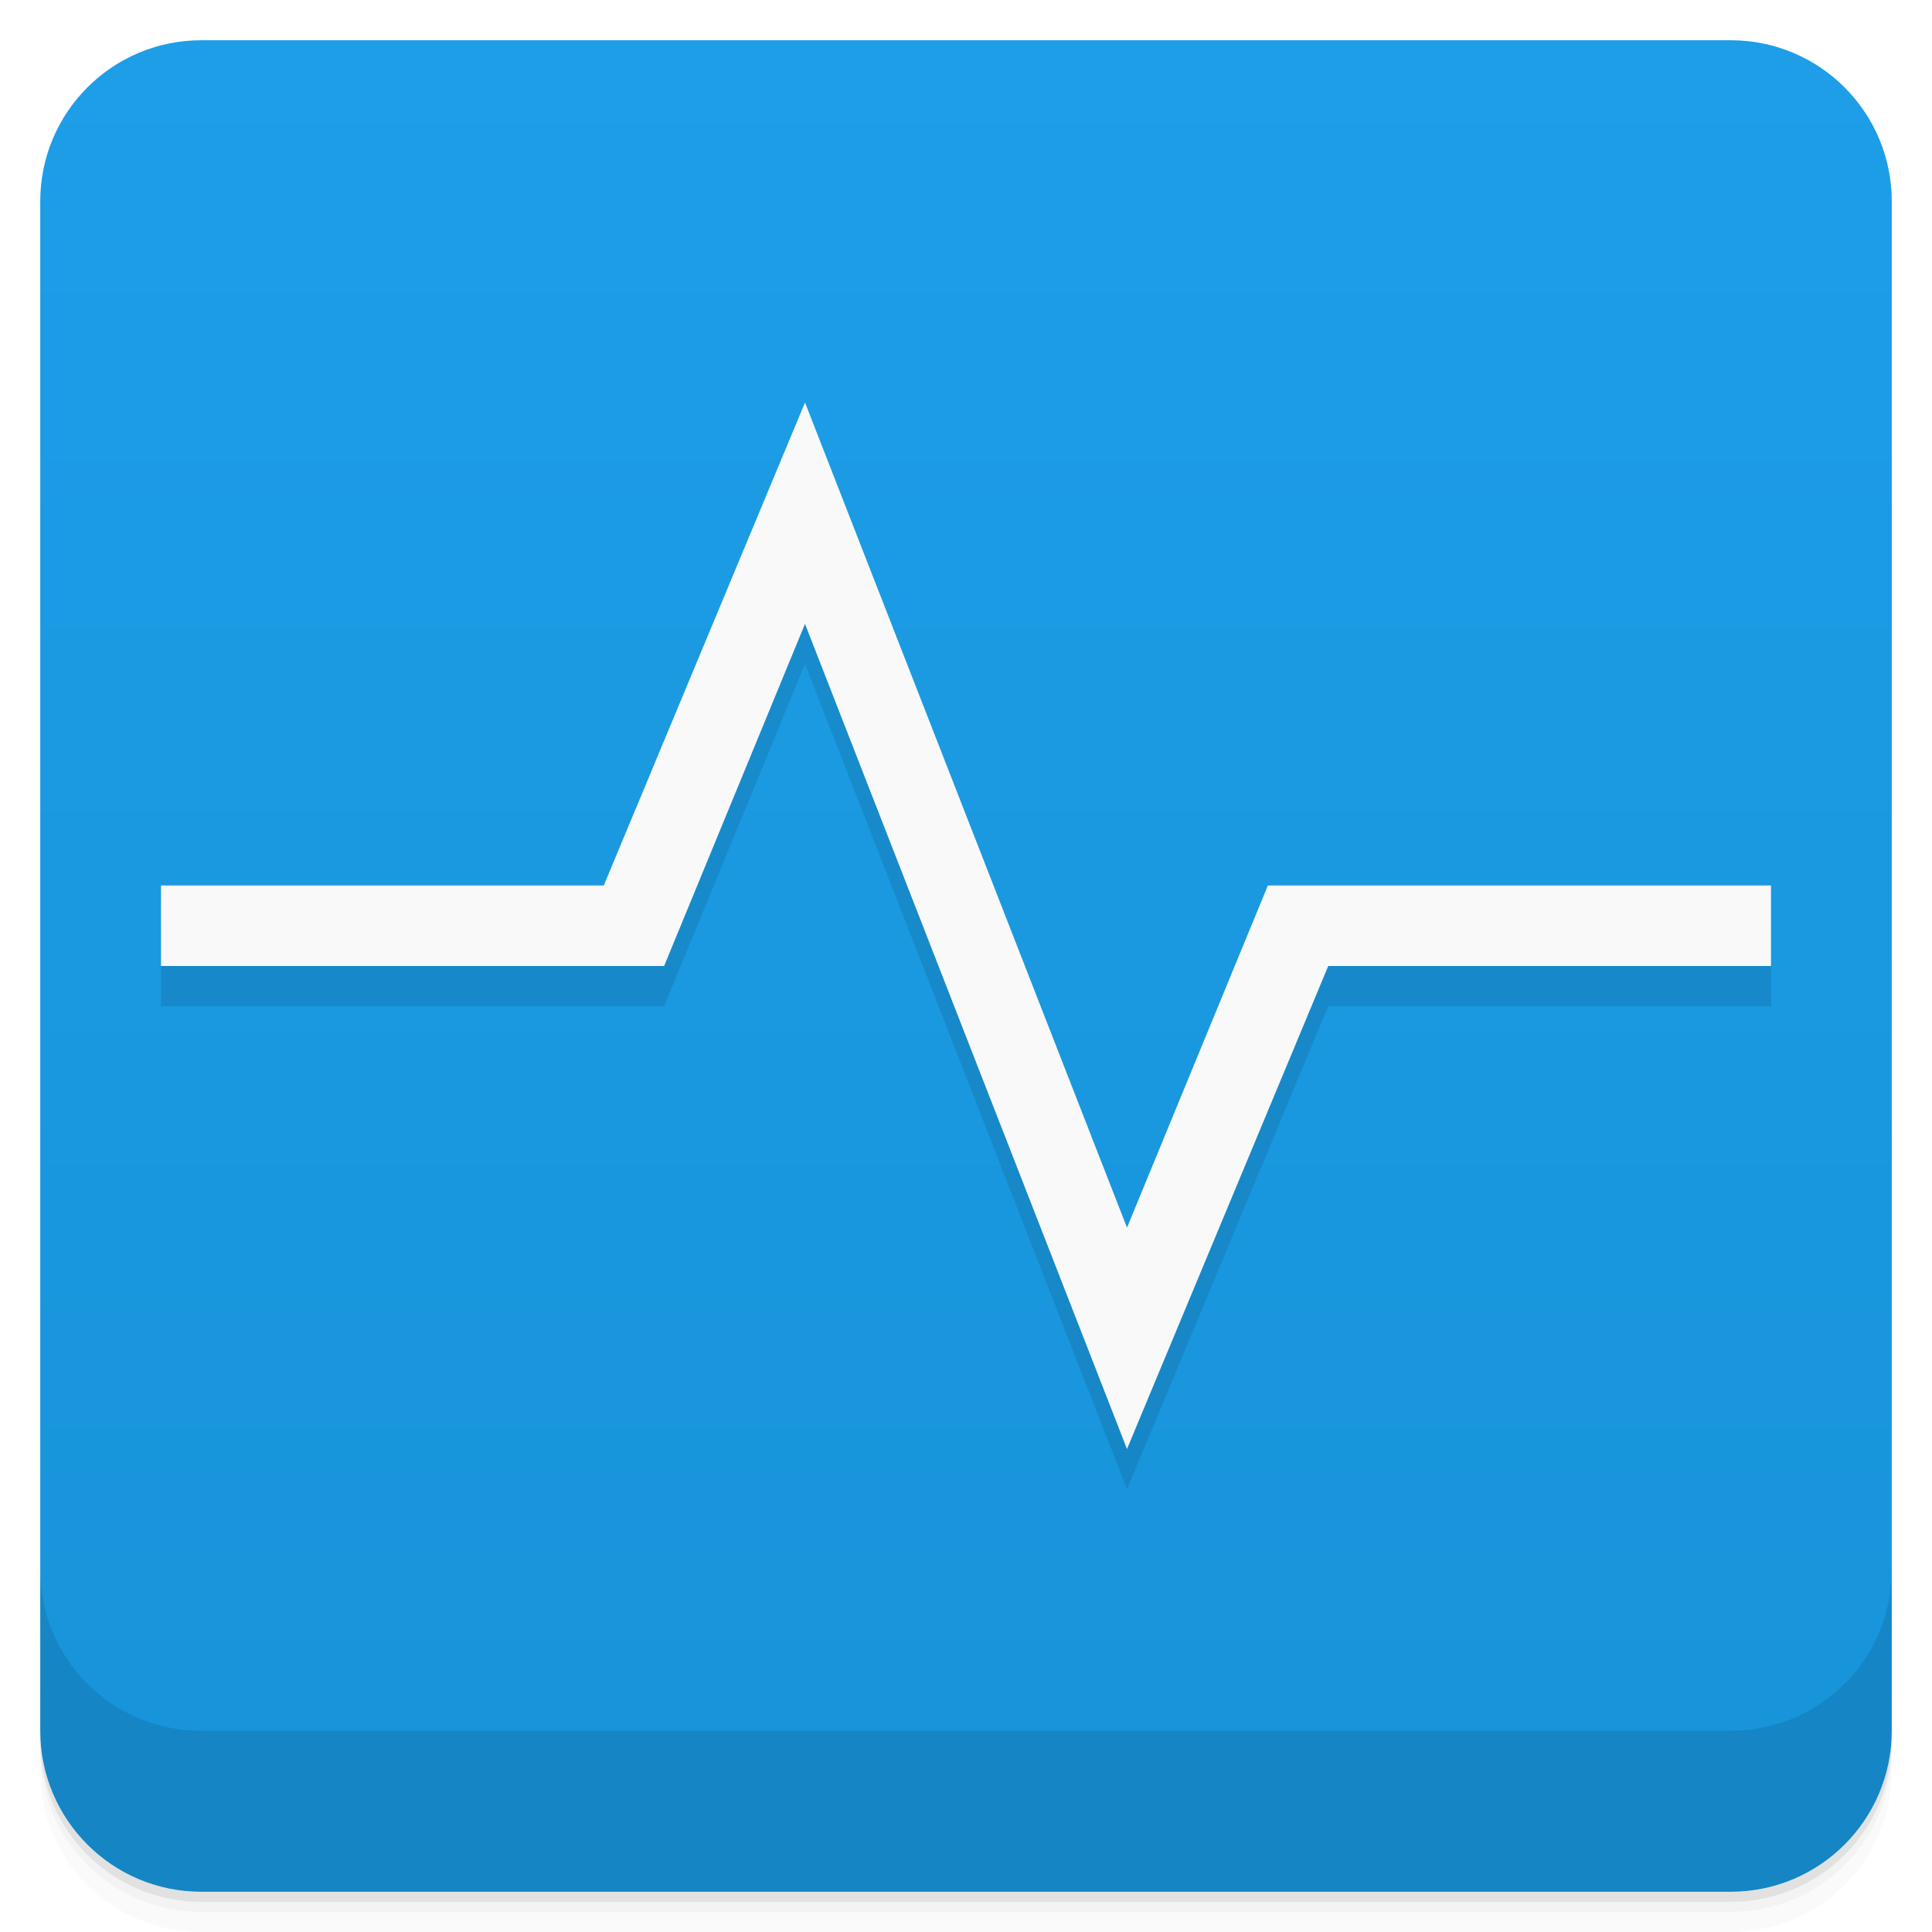
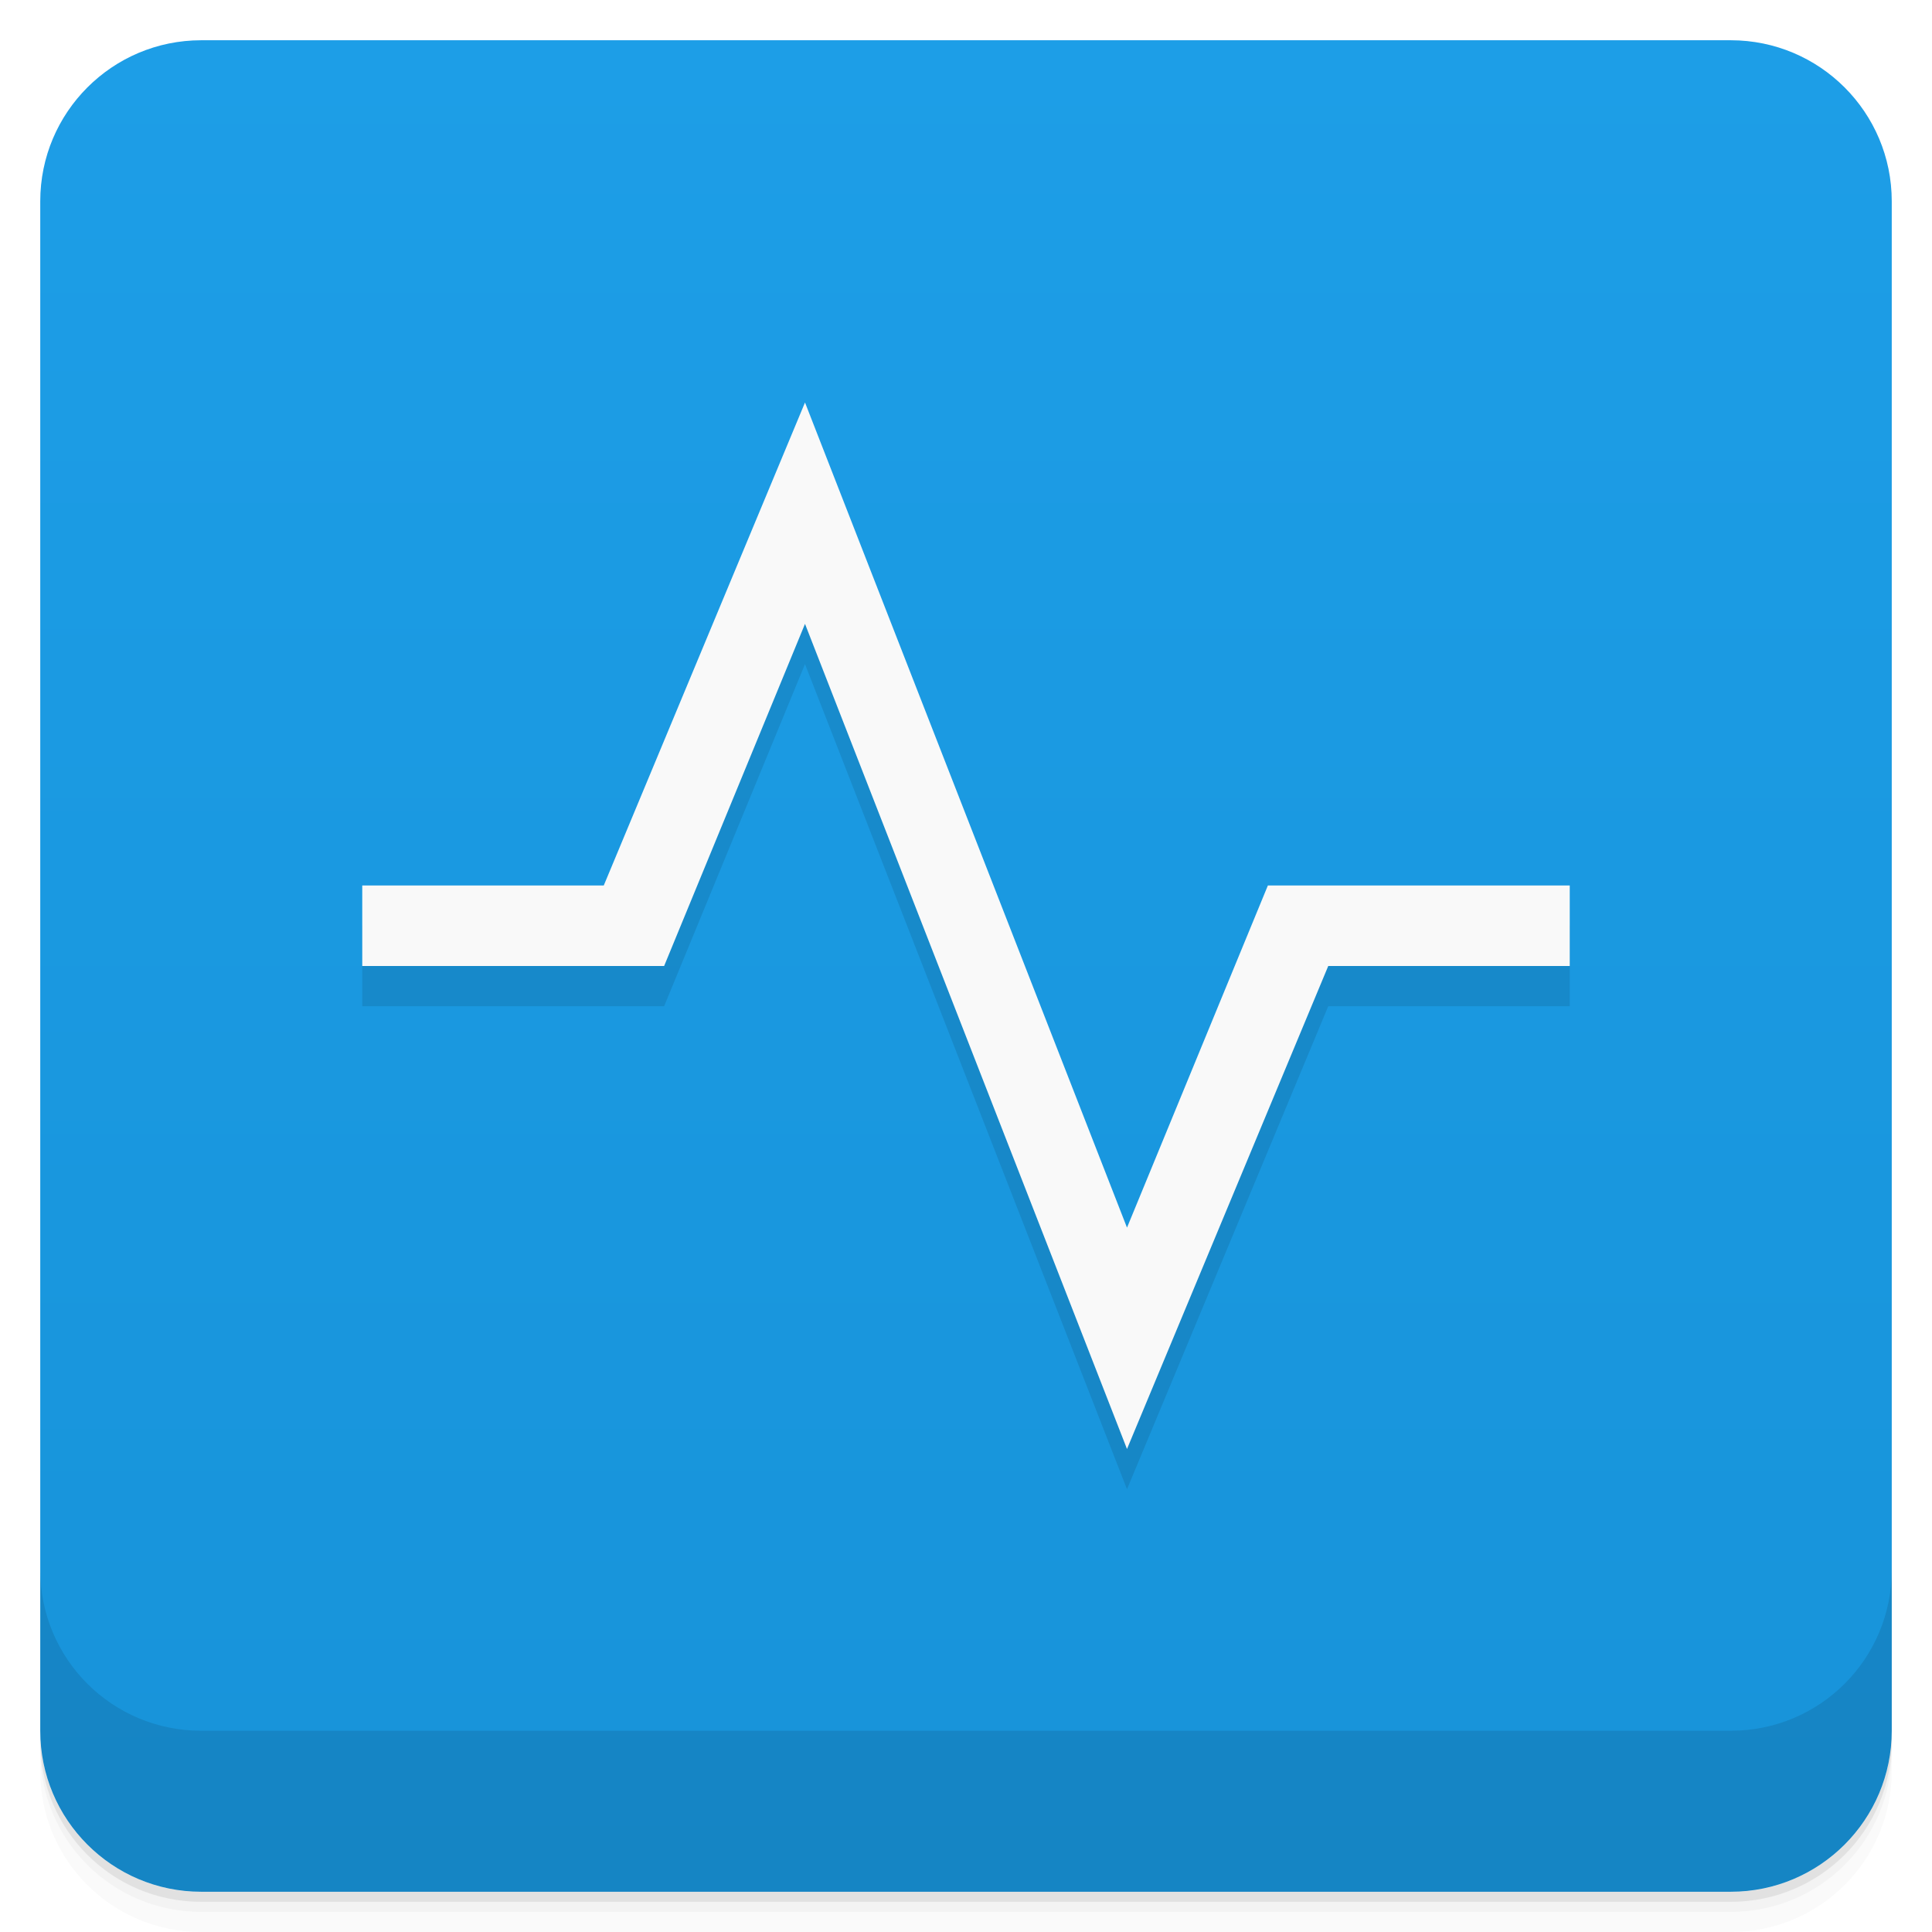
<svg xmlns="http://www.w3.org/2000/svg" version="1.1" viewBox="0 0 48 48">
  <defs>
    <linearGradient id="bg" x1="1" x2="47" gradientTransform="translate(-48)" gradientUnits="userSpaceOnUse">
      <stop style="stop-color:#1793d9" offset="0" />
      <stop style="stop-color:#1d9ee7" offset="1" />
    </linearGradient>
  </defs>
  <path d="m1 43v0.25c0 2.216 1.784 4 4 4h38c2.216 0 4-1.784 4-4v-0.25c0 2.216-1.784 4-4 4h-38c-2.216 0-4-1.784-4-4zm0 0.5v0.5c0 2.216 1.784 4 4 4h38c2.216 0 4-1.784 4-4v-0.5c0 2.216-1.784 4-4 4h-38c-2.216 0-4-1.784-4-4z" style="opacity:.02" />
  <path d="m1 43.25v0.25c0 2.216 1.784 4 4 4h38c2.216 0 4-1.784 4-4v-0.25c0 2.216-1.784 4-4 4h-38c-2.216 0-4-1.784-4-4z" style="opacity:.05" />
  <path d="m1 43v0.25c0 2.216 1.784 4 4 4h38c2.216 0 4-1.784 4-4v-0.25c0 2.216-1.784 4-4 4h-38c-2.216 0-4-1.784-4-4z" style="opacity:.1" />
  <rect transform="rotate(-90)" x="-47" y="1" width="46" height="46" rx="4" style="fill:url(#bg)" />
  <g transform="translate(0,-1004.4)">
    <path d="m1 1043.4v4c0 2.216 1.784 4 4 4h38c2.216 0 4-1.784 4-4v-4c0 2.216-1.784 4-4 4h-38c-2.216 0-4-1.784-4-4z" style="opacity:.1" />
  </g>
-   <g transform="translate(0 -1)" style="fill:#555" />
-   <path d="m20 11-5 12h-11v2h12.5l3.5-8.5 8 20.5 5-12h11v-2h-12.5l-3.5 8.5z" style="opacity:.1" />
-   <path d="m20 10-5 12h-11v2h12.5l3.5-8.5 8 20.5 5-12h11v-2h-12.5l-3.5 8.5z" style="fill:#f9f9f9" />
+   <path d="m20 11-5 12h-6v2h7.5l3.5-8.5 8 20.5 5-12h6v-2h-7.5l-3.5 8.5z" style="opacity:.1" />
+   <path d="m20 10-5 12h-6v2h7.5l3.5-8.5 8 20.5 5-12h6v-2h-7.5l-3.5 8.5z" style="fill:#f9f9f9" />
</svg>
